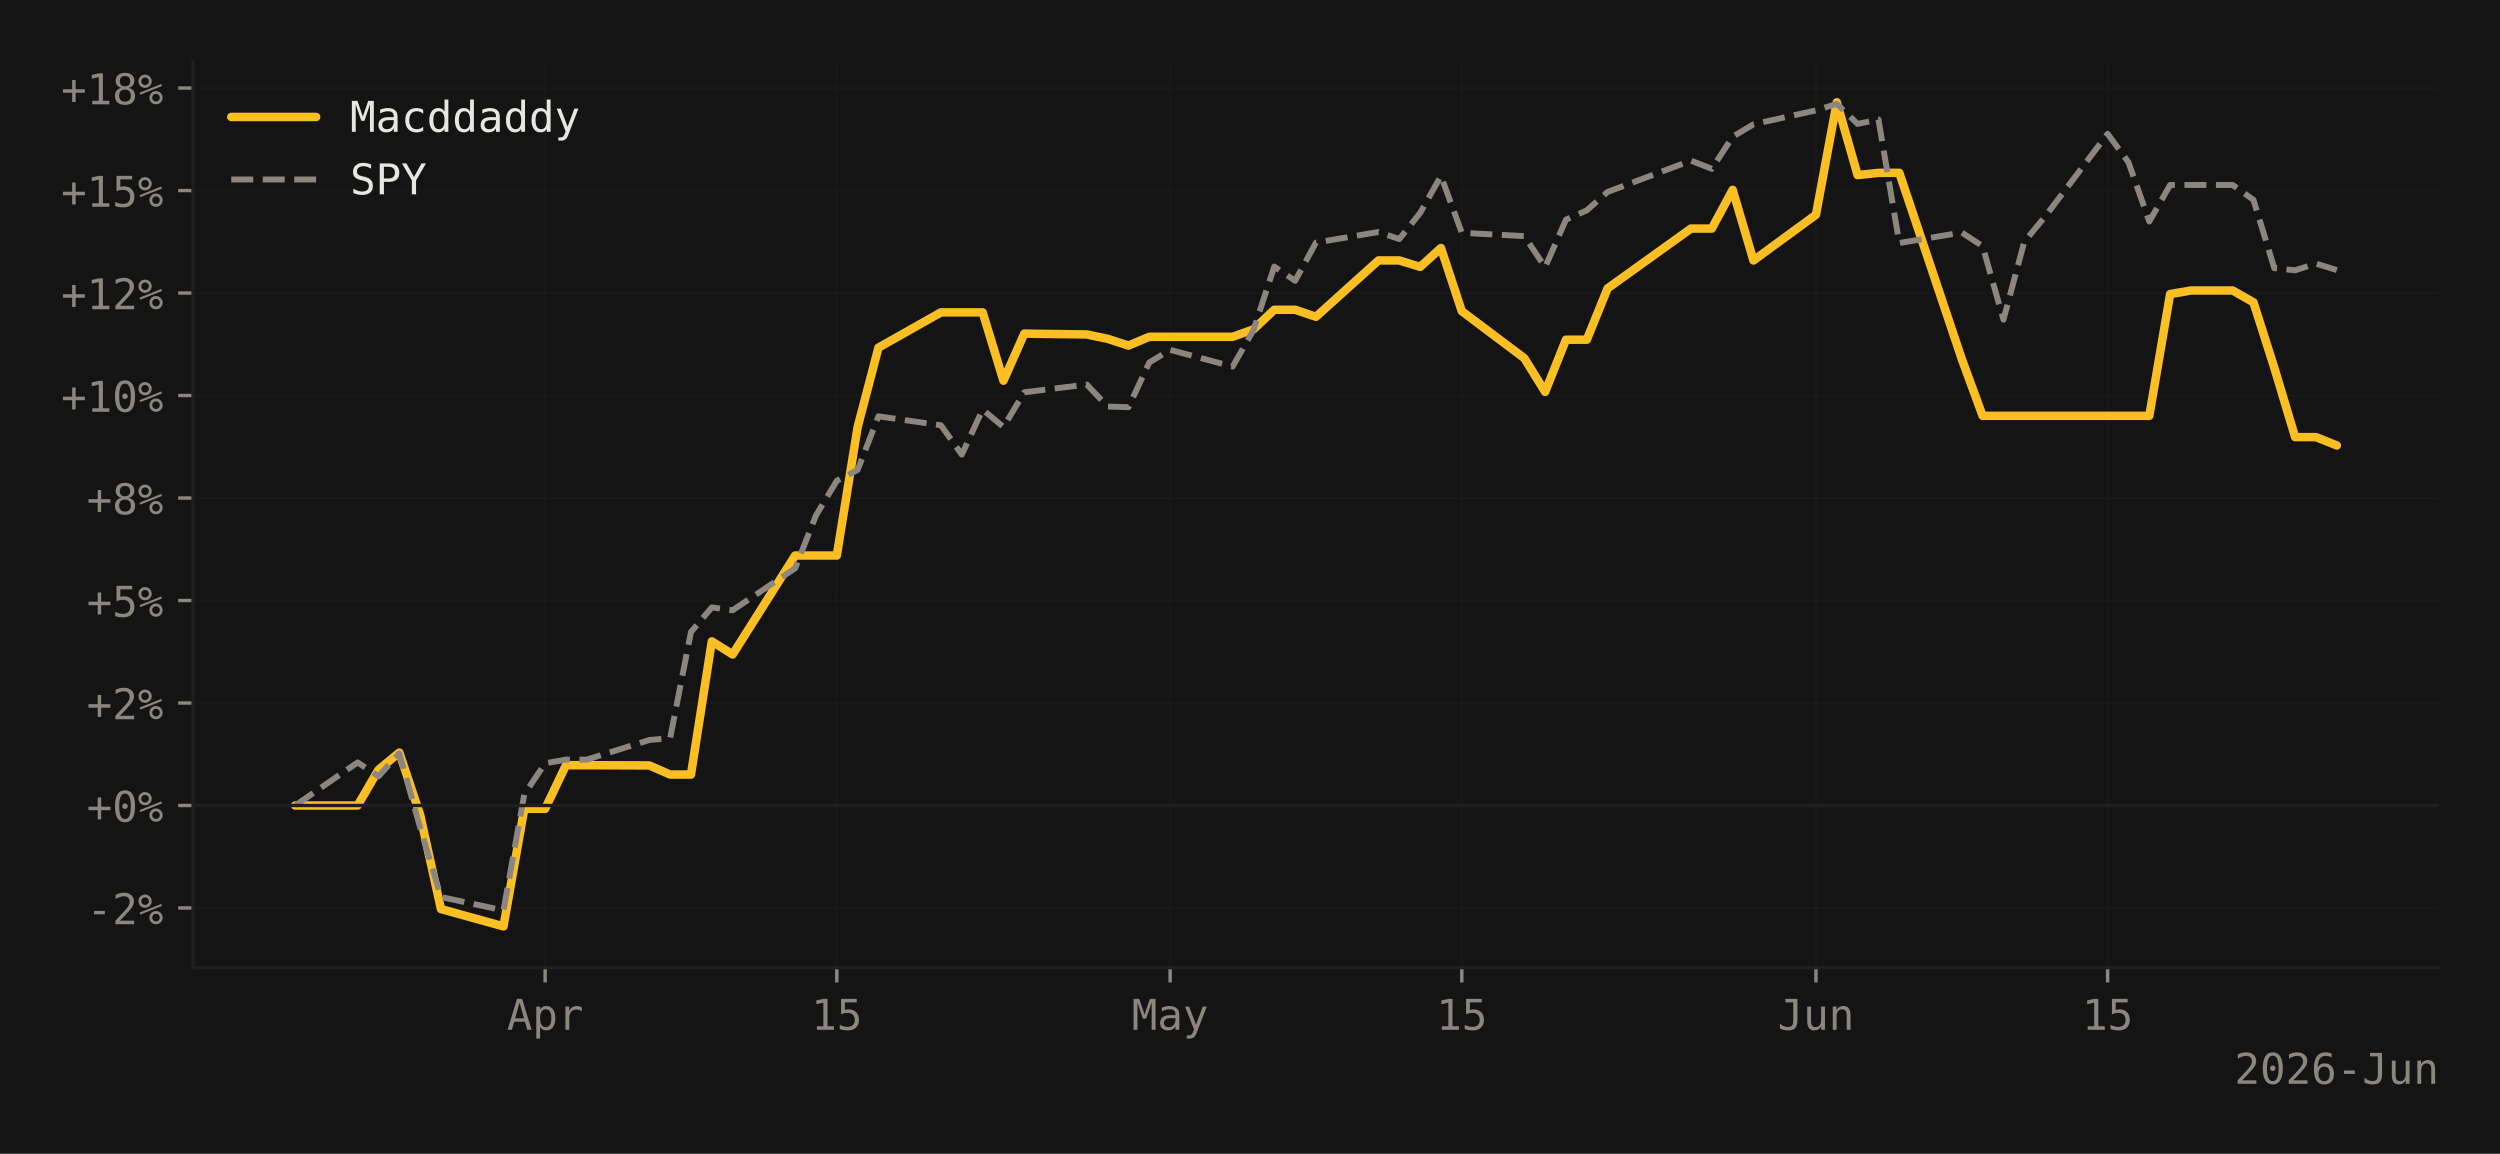
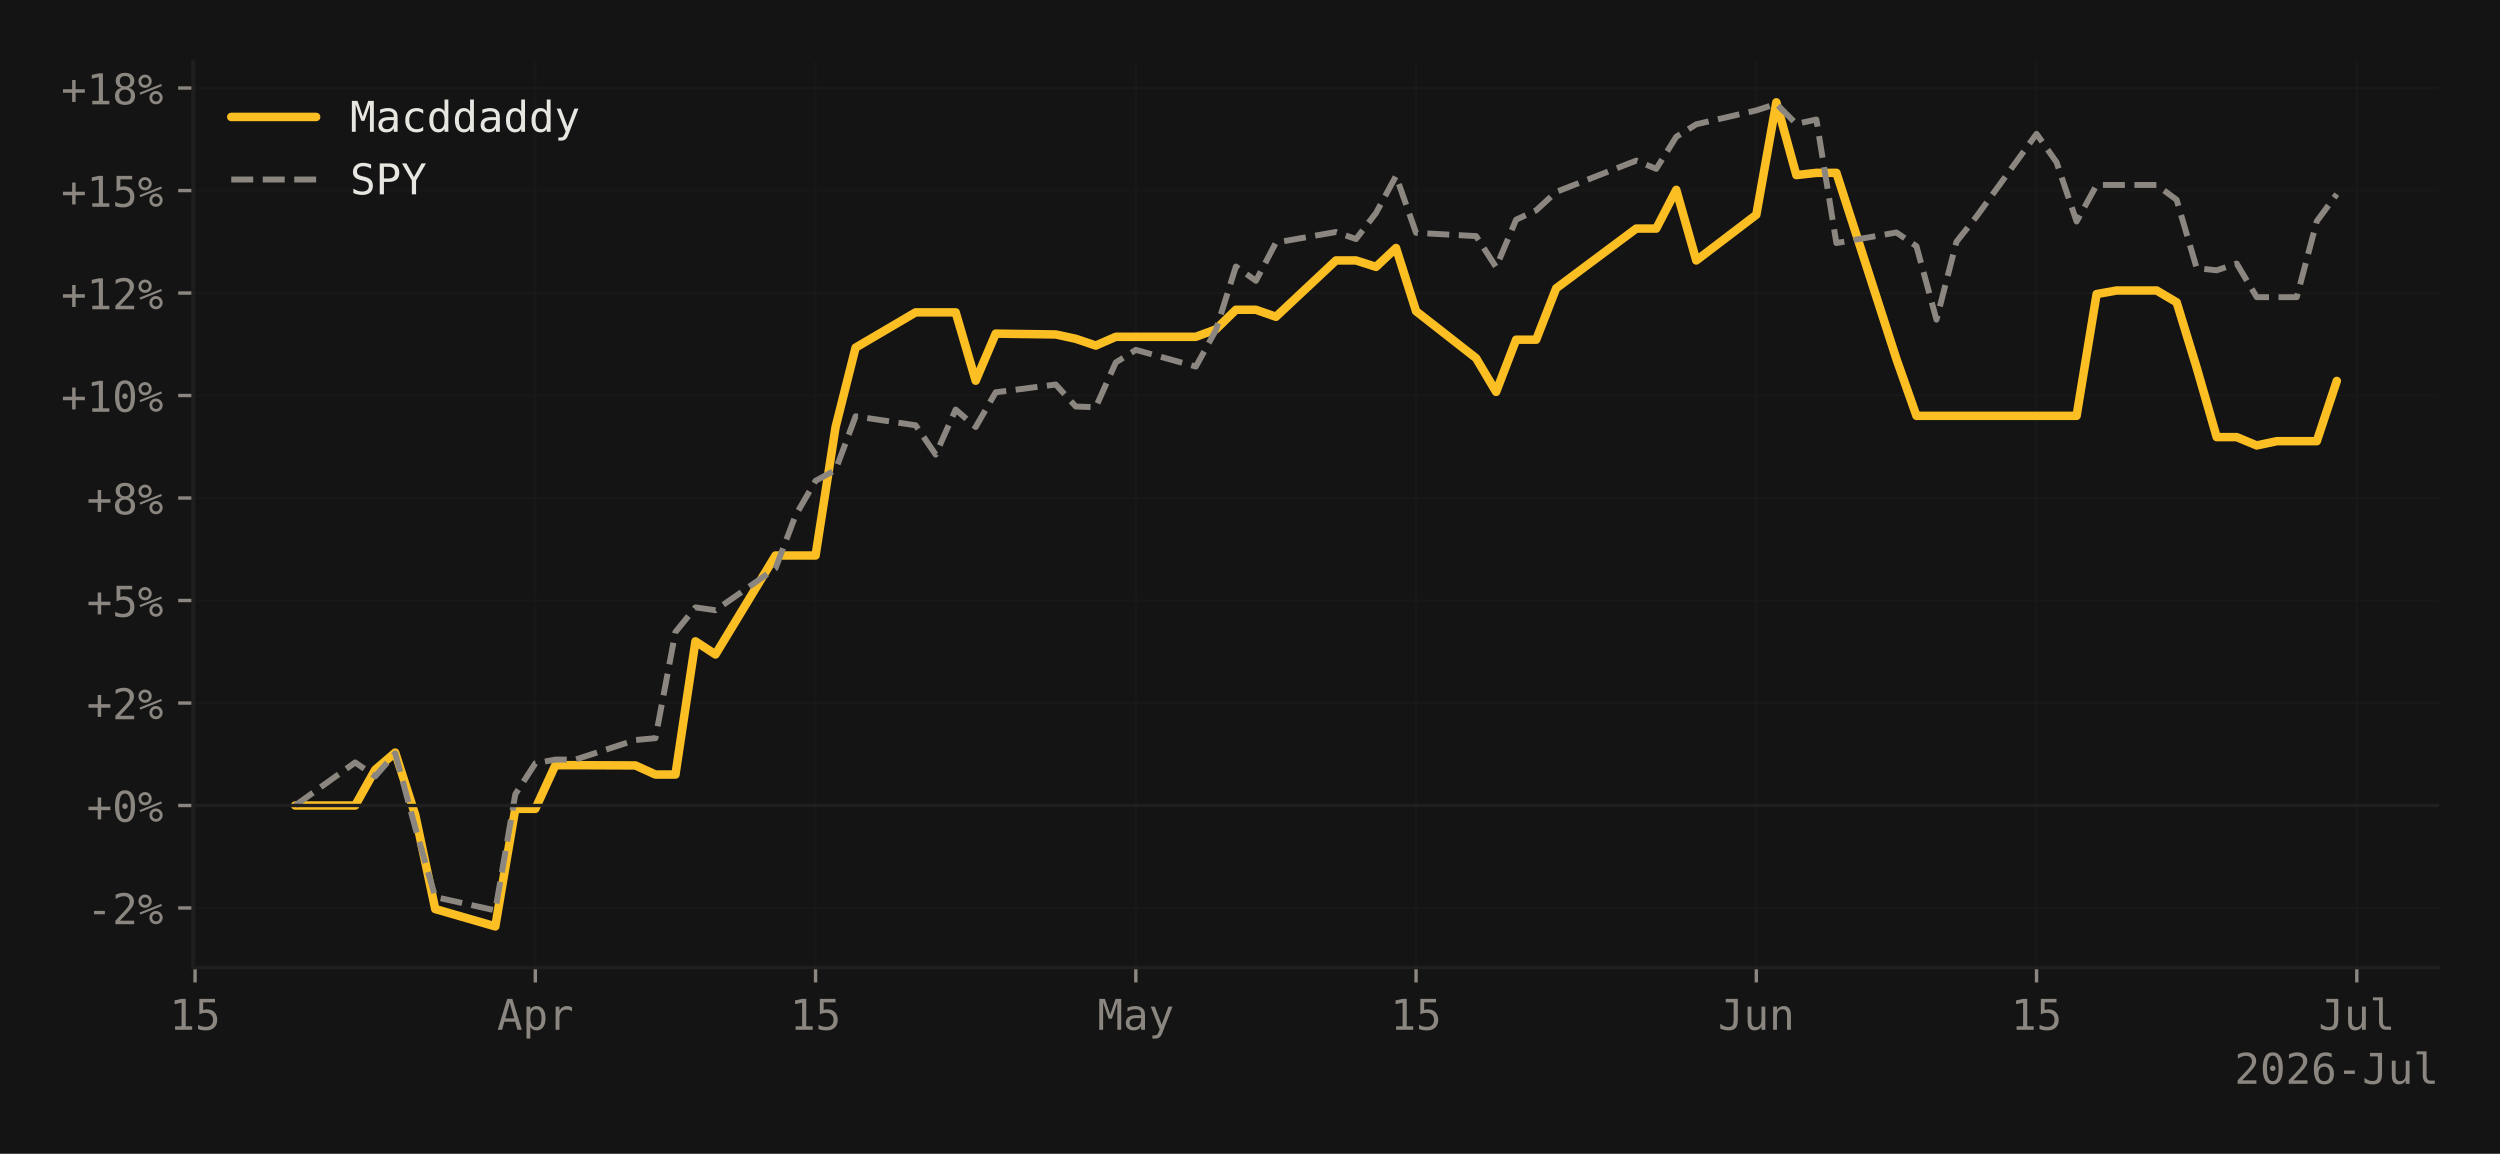
<svg xmlns="http://www.w3.org/2000/svg" xmlns:xlink="http://www.w3.org/1999/xlink" width="588.99pt" height="271.826pt" viewBox="0 0 588.99 271.826" version="1.1">
  <defs>
    <style type="text/css">*{stroke-linejoin: round; stroke-linecap: butt}</style>
  </defs>
  <g id="figure_1">
    <g id="patch_1">
      <path d="M 0 271.826  L 588.99 271.826  L 588.99 0  L 0 0  z " style="fill: #141414" />
    </g>
    <g id="axes_1">
      <g id="patch_2">
        <path d="M 45.481 227.964  L 574.59 227.964  L 574.59 14.4  L 45.481 14.4  z " style="fill: #141414" />
      </g>
      <g id="matplotlib.axis_1">
        <g id="xtick_1">
          <g id="line2d_1">
-             <path d="M 128.431 227.964  L 128.431 14.4  " clip-path="url(#pa0b097bef8)" style="fill: none; stroke: #1f1f1f; stroke-opacity: 0.4; stroke-width: 0.5; stroke-linecap: square" />
+             <path d="M 45.953 227.964  L 45.953 14.4  " clip-path="url(#p0a083d8019)" style="fill: none; stroke: #1f1f1f; stroke-opacity: 0.4; stroke-width: 0.5; stroke-linecap: square" />
          </g>
          <g id="line2d_2">
            <defs>
-               <path id="m7e76651327" d="M 0 0  L 0 3.5  " style="stroke: #8b8680; stroke-width: 0.8" />
+               <path id="m569ba0570d" d="M 0 0  L 0 3.5  " style="stroke: #8b8680; stroke-width: 0.8" />
            </defs>
            <g>
-               <use xlink:href="#m7e76651327" x="128.431" y="227.964" style="fill: #8b8680; stroke: #8b8680; stroke-width: 0.8" />
+               <use xlink:href="#m569ba0570d" x="45.953" y="227.964" style="fill: #8b8680; stroke: #8b8680; stroke-width: 0.8" />
            </g>
          </g>
          <g id="text_1">
-             <g style="fill: #8b8680" transform="translate(119.4002 242.6152) scale(0.1 -0.1)">
+             <g style="fill: #8b8680" transform="translate(39.93251 242.6152) scale(0.1 -0.1)">
+               <defs>
+                 <path id="DejaVuSansMono-31" d="M 844 531  L 1825 531  L 1825 4097  L 769 3859  L 769 4434  L 1819 4666  L 2450 4666  L 2450 531  L 3419 531  L 3419 0  L 844 0  L 844 531  z " transform="scale(0.015625)" />
+                 <path id="DejaVuSansMono-35" d="M 647 4666  L 3009 4666  L 3009 4134  L 1222 4134  L 1222 2988  Q 1356 3038 1492 3061  Q 1628 3084 1766 3084  Q 2491 3084 2916 2656  Q 3341 2228 3341 1497  Q 3341 759 2895 334  Q 2450 -91 1678 -91  Q 1306 -91 998 -41  Q 691 9 447 109  L 447 750  Q 734 594 1025 517  Q 1316 441 1619 441  Q 2141 441 2423 716  Q 2706 991 2706 1497  Q 2706 1997 2414 2275  Q 2122 2553 1600 2553  Q 1347 2553 1106 2495  Q 866 2438 647 2322  L 647 4666  z " transform="scale(0.015625)" />
+               </defs>
+               <use xlink:href="#DejaVuSansMono-31" />
+               <use xlink:href="#DejaVuSansMono-35" transform="translate(60.20508 0)" />
+             </g>
+           </g>
+         </g>
+         <g id="xtick_2">
+           <g id="line2d_3">
+             <path d="M 126.121 227.964  L 126.121 14.4  " clip-path="url(#p0a083d8019)" style="fill: none; stroke: #1f1f1f; stroke-opacity: 0.4; stroke-width: 0.5; stroke-linecap: square" />
+           </g>
+           <g id="line2d_4">
+             <g>
+               <use xlink:href="#m569ba0570d" x="126.121" y="227.964" style="fill: #8b8680; stroke: #8b8680; stroke-width: 0.8" />
+             </g>
+           </g>
+           <g id="text_2">
+             <g style="fill: #8b8680" transform="translate(117.0904 242.6152) scale(0.1 -0.1)">
              <defs>
                <path id="DejaVuSansMono-41" d="M 1925 4109  L 1259 1722  L 2591 1722  L 1925 4109  z M 1544 4666  L 2309 4666  L 3738 0  L 3084 0  L 2741 1216  L 1106 1216  L 769 0  L 116 0  L 1544 4666  z " transform="scale(0.015625)" />
                <path id="DejaVuSansMono-70" d="M 1172 441  L 1172 -1331  L 594 -1331  L 594 3500  L 1172 3500  L 1172 3053  Q 1316 3313 1555 3448  Q 1794 3584 2106 3584  Q 2741 3584 3102 3093  Q 3463 2603 3463 1734  Q 3463 881 3100 395  Q 2738 -91 2106 -91  Q 1788 -91 1548 45  Q 1309 181 1172 441  z M 2859 1747  Q 2859 2416 2648 2756  Q 2438 3097 2022 3097  Q 1603 3097 1387 2755  Q 1172 2413 1172 1747  Q 1172 1084 1387 740  Q 1603 397 2022 397  Q 2438 397 2648 737  Q 2859 1078 2859 1747  z " transform="scale(0.015625)" />
                <path id="DejaVuSansMono-72" d="M 3609 2778  Q 3425 2922 3234 2987  Q 3044 3053 2816 3053  Q 2278 3053 1993 2715  Q 1709 2378 1709 1741  L 1709 0  L 1131 0  L 1131 3500  L 1709 3500  L 1709 2816  Q 1853 3188 2151 3386  Q 2450 3584 2859 3584  Q 3072 3584 3256 3531  Q 3441 3478 3609 3366  L 3609 2778  z " transform="scale(0.015625)" />
              </defs>
              <use xlink:href="#DejaVuSansMono-41" />
              <use xlink:href="#DejaVuSansMono-70" transform="translate(60.20508 0)" />
              <use xlink:href="#DejaVuSansMono-72" transform="translate(120.4102 0)" />
            </g>
          </g>
        </g>
-         <g id="xtick_2">
-           <g id="line2d_3">
-             <path d="M 197.146 227.964  L 197.146 14.4  " clip-path="url(#pa0b097bef8)" style="fill: none; stroke: #1f1f1f; stroke-opacity: 0.4; stroke-width: 0.5; stroke-linecap: square" />
-           </g>
-           <g id="line2d_4">
-             <g>
-               <use xlink:href="#m7e76651327" x="197.146" y="227.964" style="fill: #8b8680; stroke: #8b8680; stroke-width: 0.8" />
-             </g>
-           </g>
-           <g id="text_2">
-             <g style="fill: #8b8680" transform="translate(191.1258 242.6152) scale(0.1 -0.1)">
-               <defs>
-                 <path id="DejaVuSansMono-31" d="M 844 531  L 1825 531  L 1825 4097  L 769 3859  L 769 4434  L 1819 4666  L 2450 4666  L 2450 531  L 3419 531  L 3419 0  L 844 0  L 844 531  z " transform="scale(0.015625)" />
-                 <path id="DejaVuSansMono-35" d="M 647 4666  L 3009 4666  L 3009 4134  L 1222 4134  L 1222 2988  Q 1356 3038 1492 3061  Q 1628 3084 1766 3084  Q 2491 3084 2916 2656  Q 3341 2228 3341 1497  Q 3341 759 2895 334  Q 2450 -91 1678 -91  Q 1306 -91 998 -41  Q 691 9 447 109  L 447 750  Q 734 594 1025 517  Q 1316 441 1619 441  Q 2141 441 2423 716  Q 2706 991 2706 1497  Q 2706 1997 2414 2275  Q 2122 2553 1600 2553  Q 1347 2553 1106 2495  Q 866 2438 647 2322  L 647 4666  z " transform="scale(0.015625)" />
-               </defs>
+         <g id="xtick_3">
+           <g id="line2d_5">
+             <path d="M 192.142 227.964  L 192.142 14.4  " clip-path="url(#p0a083d8019)" style="fill: none; stroke: #1f1f1f; stroke-opacity: 0.4; stroke-width: 0.5; stroke-linecap: square" />
+           </g>
+           <g id="line2d_6">
+             <g>
+               <use xlink:href="#m569ba0570d" x="192.142" y="227.964" style="fill: #8b8680; stroke: #8b8680; stroke-width: 0.8" />
+             </g>
+           </g>
+           <g id="text_3">
+             <g style="fill: #8b8680" transform="translate(186.1213 242.6152) scale(0.1 -0.1)">
              <use xlink:href="#DejaVuSansMono-31" />
              <use xlink:href="#DejaVuSansMono-35" transform="translate(60.20508 0)" />
            </g>
          </g>
        </g>
-         <g id="xtick_3">
-           <g id="line2d_5">
-             <path d="M 275.678 227.964  L 275.678 14.4  " clip-path="url(#pa0b097bef8)" style="fill: none; stroke: #1f1f1f; stroke-opacity: 0.4; stroke-width: 0.5; stroke-linecap: square" />
-           </g>
-           <g id="line2d_6">
-             <g>
-               <use xlink:href="#m7e76651327" x="275.678" y="227.964" style="fill: #8b8680; stroke: #8b8680; stroke-width: 0.8" />
-             </g>
-           </g>
-           <g id="text_3">
-             <g style="fill: #8b8680" transform="translate(266.6476 242.6152) scale(0.1 -0.1)">
+         <g id="xtick_4">
+           <g id="line2d_7">
+             <path d="M 267.594 227.964  L 267.594 14.4  " clip-path="url(#p0a083d8019)" style="fill: none; stroke: #1f1f1f; stroke-opacity: 0.4; stroke-width: 0.5; stroke-linecap: square" />
+           </g>
+           <g id="line2d_8">
+             <g>
+               <use xlink:href="#m569ba0570d" x="267.594" y="227.964" style="fill: #8b8680; stroke: #8b8680; stroke-width: 0.8" />
+             </g>
+           </g>
+           <g id="text_4">
+             <g style="fill: #8b8680" transform="translate(258.5634 242.6152) scale(0.1 -0.1)">
              <defs>
                <path id="DejaVuSansMono-4d" d="M 269 4666  L 1113 4666  L 1919 2291  L 2731 4666  L 3578 4666  L 3578 0  L 2994 0  L 2994 4122  L 2163 1663  L 1684 1663  L 850 4122  L 850 0  L 269 0  L 269 4666  z " transform="scale(0.015625)" />
                <path id="DejaVuSansMono-61" d="M 2194 1759  L 2003 1759  Q 1500 1759 1245 1582  Q 991 1406 991 1056  Q 991 741 1181 566  Q 1372 391 1709 391  Q 2184 391 2456 720  Q 2728 1050 2731 1631  L 2731 1759  L 2194 1759  z M 3309 1997  L 3309 0  L 2731 0  L 2731 519  Q 2547 206 2267 57  Q 1988 -91 1588 -91  Q 1053 -91 734 211  Q 416 513 416 1019  Q 416 1603 808 1906  Q 1200 2209 1959 2209  L 2731 2209  L 2731 2300  Q 2728 2719 2518 2908  Q 2309 3097 1850 3097  Q 1556 3097 1256 3012  Q 956 2928 672 2766  L 672 3341  Q 991 3463 1283 3523  Q 1575 3584 1850 3584  Q 2284 3584 2592 3456  Q 2900 3328 3091 3072  Q 3209 2916 3259 2686  Q 3309 2456 3309 1997  z " transform="scale(0.015625)" />
                <path id="DejaVuSansMono-79" d="M 2681 1125  Q 2538 759 2316 163  Q 2006 -663 1900 -844  Q 1756 -1088 1540 -1209  Q 1325 -1331 1038 -1331  L 575 -1331  L 575 -850  L 916 -850  Q 1169 -850 1312 -703  Q 1456 -556 1678 56  L 325 3500  L 934 3500  L 1972 763  L 2994 3500  L 3603 3500  L 2681 1125  z " transform="scale(0.015625)" />
              </defs>
              <use xlink:href="#DejaVuSansMono-4d" />
              <use xlink:href="#DejaVuSansMono-61" transform="translate(60.20508 0)" />
              <use xlink:href="#DejaVuSansMono-79" transform="translate(120.4102 0)" />
            </g>
          </g>
        </g>
-         <g id="xtick_4">
-           <g id="line2d_7">
-             <path d="M 344.394 227.964  L 344.394 14.4  " clip-path="url(#pa0b097bef8)" style="fill: none; stroke: #1f1f1f; stroke-opacity: 0.4; stroke-width: 0.5; stroke-linecap: square" />
-           </g>
-           <g id="line2d_8">
-             <g>
-               <use xlink:href="#m7e76651327" x="344.394" y="227.964" style="fill: #8b8680; stroke: #8b8680; stroke-width: 0.8" />
-             </g>
-           </g>
-           <g id="text_4">
-             <g style="fill: #8b8680" transform="translate(338.3732 242.6152) scale(0.1 -0.1)">
+         <g id="xtick_5">
+           <g id="line2d_9">
+             <path d="M 333.615 227.964  L 333.615 14.4  " clip-path="url(#p0a083d8019)" style="fill: none; stroke: #1f1f1f; stroke-opacity: 0.4; stroke-width: 0.5; stroke-linecap: square" />
+           </g>
+           <g id="line2d_10">
+             <g>
+               <use xlink:href="#m569ba0570d" x="333.615" y="227.964" style="fill: #8b8680; stroke: #8b8680; stroke-width: 0.8" />
+             </g>
+           </g>
+           <g id="text_5">
+             <g style="fill: #8b8680" transform="translate(327.5943 242.6152) scale(0.1 -0.1)">
              <use xlink:href="#DejaVuSansMono-31" />
              <use xlink:href="#DejaVuSansMono-35" transform="translate(60.20508 0)" />
            </g>
          </g>
        </g>
-         <g id="xtick_5">
-           <g id="line2d_9">
-             <path d="M 427.834 227.964  L 427.834 14.4  " clip-path="url(#pa0b097bef8)" style="fill: none; stroke: #1f1f1f; stroke-opacity: 0.4; stroke-width: 0.5; stroke-linecap: square" />
-           </g>
-           <g id="line2d_10">
-             <g>
-               <use xlink:href="#m7e76651327" x="427.834" y="227.964" style="fill: #8b8680; stroke: #8b8680; stroke-width: 0.8" />
-             </g>
-           </g>
-           <g id="text_5">
-             <g style="fill: #8b8680" transform="translate(418.8033 242.6152) scale(0.1 -0.1)">
+         <g id="xtick_6">
+           <g id="line2d_11">
+             <path d="M 413.783 227.964  L 413.783 14.4  " clip-path="url(#p0a083d8019)" style="fill: none; stroke: #1f1f1f; stroke-opacity: 0.4; stroke-width: 0.5; stroke-linecap: square" />
+           </g>
+           <g id="line2d_12">
+             <g>
+               <use xlink:href="#m569ba0570d" x="413.783" y="227.964" style="fill: #8b8680; stroke: #8b8680; stroke-width: 0.8" />
+             </g>
+           </g>
+           <g id="text_6">
+             <g style="fill: #8b8680" transform="translate(404.7522 242.6152) scale(0.1 -0.1)">
              <defs>
                <path id="DejaVuSansMono-4a" d="M 341 191  L 341 928  Q 625 675 928 548  Q 1231 422 1556 422  Q 2003 422 2179 655  Q 2356 888 2356 1522  L 2356 4134  L 1166 4134  L 1166 4666  L 2988 4666  L 2988 1522  Q 2988 641 2658 275  Q 2328 -91 1556 -91  Q 1256 -91 959 -22  Q 663 47 341 191  z " transform="scale(0.015625)" />
                <path id="DejaVuSansMono-75" d="M 609 1325  L 609 3494  L 1184 3494  L 1184 1325  Q 1184 853 1351 631  Q 1519 409 1869 409  Q 2275 409 2490 695  Q 2706 981 2706 1516  L 2706 3494  L 3284 3494  L 3284 0  L 2706 0  L 2706 525  Q 2553 222 2289 65  Q 2025 -91 1672 -91  Q 1134 -91 871 261  Q 609 613 609 1325  z " transform="scale(0.015625)" />
                <path id="DejaVuSansMono-6e" d="M 3284 2169  L 3284 0  L 2706 0  L 2706 2169  Q 2706 2641 2540 2862  Q 2375 3084 2022 3084  Q 1619 3084 1401 2798  Q 1184 2513 1184 1978  L 1184 0  L 609 0  L 609 3500  L 1184 3500  L 1184 2975  Q 1338 3275 1600 3429  Q 1863 3584 2222 3584  Q 2756 3584 3020 3232  Q 3284 2881 3284 2169  z " transform="scale(0.015625)" />
              </defs>
              <use xlink:href="#DejaVuSansMono-4a" />
              <use xlink:href="#DejaVuSansMono-75" transform="translate(60.20508 0)" />
              <use xlink:href="#DejaVuSansMono-6e" transform="translate(120.4102 0)" />
            </g>
          </g>
        </g>
-         <g id="xtick_6">
-           <g id="line2d_11">
-             <path d="M 496.549 227.964  L 496.549 14.4  " clip-path="url(#pa0b097bef8)" style="fill: none; stroke: #1f1f1f; stroke-opacity: 0.4; stroke-width: 0.5; stroke-linecap: square" />
-           </g>
-           <g id="line2d_12">
-             <g>
-               <use xlink:href="#m7e76651327" x="496.549" y="227.964" style="fill: #8b8680; stroke: #8b8680; stroke-width: 0.8" />
-             </g>
-           </g>
-           <g id="text_6">
-             <g style="fill: #8b8680" transform="translate(490.5289 242.6152) scale(0.1 -0.1)">
+         <g id="xtick_7">
+           <g id="line2d_13">
+             <path d="M 479.803 227.964  L 479.803 14.4  " clip-path="url(#p0a083d8019)" style="fill: none; stroke: #1f1f1f; stroke-opacity: 0.4; stroke-width: 0.5; stroke-linecap: square" />
+           </g>
+           <g id="line2d_14">
+             <g>
+               <use xlink:href="#m569ba0570d" x="479.803" y="227.964" style="fill: #8b8680; stroke: #8b8680; stroke-width: 0.8" />
+             </g>
+           </g>
+           <g id="text_7">
+             <g style="fill: #8b8680" transform="translate(473.7831 242.6152) scale(0.1 -0.1)">
              <use xlink:href="#DejaVuSansMono-31" />
              <use xlink:href="#DejaVuSansMono-35" transform="translate(60.20508 0)" />
            </g>
          </g>
        </g>
-         <g id="text_7">
+         <g id="xtick_8">
+           <g id="line2d_15">
+             <path d="M 555.256 227.964  L 555.256 14.4  " clip-path="url(#p0a083d8019)" style="fill: none; stroke: #1f1f1f; stroke-opacity: 0.4; stroke-width: 0.5; stroke-linecap: square" />
+           </g>
+           <g id="line2d_16">
+             <g>
+               <use xlink:href="#m569ba0570d" x="555.256" y="227.964" style="fill: #8b8680; stroke: #8b8680; stroke-width: 0.8" />
+             </g>
+           </g>
+           <g id="text_8">
+             <g style="fill: #8b8680" transform="translate(546.2252 242.6152) scale(0.1 -0.1)">
+               <defs>
+                 <path id="DejaVuSansMono-6c" d="M 1997 1269  Q 1997 881 2139 684  Q 2281 488 2559 488  L 3231 488  L 3231 0  L 2503 0  Q 1988 0 1705 331  Q 1422 663 1422 1269  L 1422 4447  L 500 4447  L 500 4897  L 1997 4897  L 1997 1269  z " transform="scale(0.015625)" />
+               </defs>
+               <use xlink:href="#DejaVuSansMono-4a" />
+               <use xlink:href="#DejaVuSansMono-75" transform="translate(60.20508 0)" />
+               <use xlink:href="#DejaVuSansMono-6c" transform="translate(120.4102 0)" />
+             </g>
+           </g>
+         </g>
+         <g id="text_9">
          <g style="fill: #8b8680" transform="translate(526.4278 255.3464) scale(0.1 -0.1)">
            <defs>
              <path id="DejaVuSansMono-32" d="M 1166 531  L 3309 531  L 3309 0  L 475 0  L 475 531  Q 1059 1147 1496 1619  Q 1934 2091 2100 2284  Q 2413 2666 2522 2902  Q 2631 3138 2631 3384  Q 2631 3775 2401 3997  Q 2172 4219 1772 4219  Q 1488 4219 1175 4116  Q 863 4013 513 3803  L 513 4441  Q 834 4594 1145 4672  Q 1456 4750 1759 4750  Q 2444 4750 2861 4386  Q 3278 4022 3278 3431  Q 3278 3131 3139 2831  Q 3000 2531 2688 2169  Q 2513 1966 2180 1606  Q 1847 1247 1166 531  z " transform="scale(0.015625)" />
              <path id="DejaVuSansMono-30" d="M 1509 2344  Q 1509 2516 1629 2641  Q 1750 2766 1919 2766  Q 2094 2766 2219 2641  Q 2344 2516 2344 2344  Q 2344 2169 2220 2047  Q 2097 1925 1919 1925  Q 1744 1925 1626 2044  Q 1509 2163 1509 2344  z M 1925 4250  Q 1484 4250 1267 3775  Q 1050 3300 1050 2328  Q 1050 1359 1267 884  Q 1484 409 1925 409  Q 2369 409 2586 884  Q 2803 1359 2803 2328  Q 2803 3300 2586 3775  Q 2369 4250 1925 4250  z M 1925 4750  Q 2672 4750 3055 4137  Q 3438 3525 3438 2328  Q 3438 1134 3055 521  Q 2672 -91 1925 -91  Q 1178 -91 797 521  Q 416 1134 416 2328  Q 416 3525 797 4137  Q 1178 4750 1925 4750  z " transform="scale(0.015625)" />
              <path id="DejaVuSansMono-36" d="M 3097 4563  L 3097 3981  Q 2900 4097 2678 4158  Q 2456 4219 2216 4219  Q 1616 4219 1306 3767  Q 997 3316 997 2438  Q 1147 2750 1412 2917  Q 1678 3084 2022 3084  Q 2697 3084 3067 2670  Q 3438 2256 3438 1497  Q 3438 741 3056 325  Q 2675 -91 1984 -91  Q 1172 -91 794 492  Q 416 1075 416 2328  Q 416 3509 870 4129  Q 1325 4750 2188 4750  Q 2419 4750 2650 4701  Q 2881 4653 3097 4563  z M 1972 2591  Q 1569 2591 1337 2300  Q 1106 2009 1106 1497  Q 1106 984 1337 693  Q 1569 403 1972 403  Q 2391 403 2603 679  Q 2816 956 2816 1497  Q 2816 2041 2603 2316  Q 2391 2591 1972 2591  z " transform="scale(0.015625)" />
              <path id="DejaVuSansMono-2d" d="M 1113 2009  L 2741 2009  L 2741 1497  L 1113 1497  L 1113 2009  z " transform="scale(0.015625)" />
            </defs>
            <use xlink:href="#DejaVuSansMono-32" />
            <use xlink:href="#DejaVuSansMono-30" transform="translate(60.20508 0)" />
            <use xlink:href="#DejaVuSansMono-32" transform="translate(120.4102 0)" />
            <use xlink:href="#DejaVuSansMono-36" transform="translate(180.6152 0)" />
            <use xlink:href="#DejaVuSansMono-2d" transform="translate(240.8203 0)" />
            <use xlink:href="#DejaVuSansMono-4a" transform="translate(301.0254 0)" />
            <use xlink:href="#DejaVuSansMono-75" transform="translate(361.2305 0)" />
-             <use xlink:href="#DejaVuSansMono-6e" transform="translate(421.4355 0)" />
+             <use xlink:href="#DejaVuSansMono-6c" transform="translate(421.4355 0)" />
          </g>
        </g>
      </g>
      <g id="matplotlib.axis_2">
        <g id="ytick_1">
-           <g id="line2d_13">
-             <path d="M 45.481 213.917  L 574.59 213.917  " clip-path="url(#pa0b097bef8)" style="fill: none; stroke: #1f1f1f; stroke-opacity: 0.4; stroke-width: 0.5; stroke-linecap: square" />
-           </g>
-           <g id="line2d_14">
+           <g id="line2d_17">
+             <path d="M 45.481 213.917  L 574.59 213.917  " clip-path="url(#p0a083d8019)" style="fill: none; stroke: #1f1f1f; stroke-opacity: 0.4; stroke-width: 0.5; stroke-linecap: square" />
+           </g>
+           <g id="line2d_18">
            <defs>
-               <path id="m7a189b7f28" d="M 0 0  L -3.5 0  " style="stroke: #8b8680; stroke-width: 0.8" />
+               <path id="m2fdab4ee06" d="M 0 0  L -3.5 0  " style="stroke: #8b8680; stroke-width: 0.8" />
            </defs>
            <g>
-               <use xlink:href="#m7a189b7f28" x="45.481" y="213.917" style="fill: #8b8680; stroke: #8b8680; stroke-width: 0.8" />
-             </g>
-           </g>
-           <g id="text_8">
+               <use xlink:href="#m2fdab4ee06" x="45.481" y="213.917" style="fill: #8b8680; stroke: #8b8680; stroke-width: 0.8" />
+             </g>
+           </g>
+           <g id="text_10">
            <g style="fill: #8b8680" transform="translate(20.42031 217.7428) scale(0.1 -0.1)">
              <defs>
                <path id="DejaVuSansMono-25" d="M 2175 997  Q 2175 753 2339 587  Q 2503 422 2747 422  Q 2988 422 3155 589  Q 3322 756 3322 997  Q 3322 1238 3153 1406  Q 2984 1575 2747 1575  Q 2503 1575 2339 1409  Q 2175 1244 2175 997  z M 1753 997  Q 1753 1419 2040 1708  Q 2328 1997 2747 1997  Q 2947 1997 3126 1922  Q 3306 1847 3450 1703  Q 3594 1556 3672 1375  Q 3750 1194 3750 997  Q 3750 581 3459 290  Q 3169 0 2747 0  Q 2322 0 2037 286  Q 1753 572 1753 997  z M 378 1453  L 269 1753  L 3525 3059  L 3653 2759  L 378 1453  z M 525 3475  Q 525 3228 689 3064  Q 853 2900 1100 2900  Q 1341 2900 1509 3067  Q 1678 3234 1678 3475  Q 1678 3716 1509 3883  Q 1341 4050 1100 4050  Q 859 4050 692 3884  Q 525 3719 525 3475  z M 103 3475  Q 103 3897 390 4186  Q 678 4475 1100 4475  Q 1300 4475 1483 4400  Q 1666 4325 1806 4184  Q 1947 4044 2023 3861  Q 2100 3678 2100 3475  Q 2100 3056 1809 2767  Q 1519 2478 1100 2478  Q 678 2478 390 2765  Q 103 3053 103 3475  z " transform="scale(0.015625)" />
              </defs>
              <use xlink:href="#DejaVuSansMono-2d" />
              <use xlink:href="#DejaVuSansMono-32" transform="translate(60.20508 0)" />
              <use xlink:href="#DejaVuSansMono-25" transform="translate(120.4102 0)" />
            </g>
          </g>
        </g>
        <g id="ytick_2">
-           <g id="line2d_15">
-             <path d="M 45.481 189.771  L 574.59 189.771  " clip-path="url(#pa0b097bef8)" style="fill: none; stroke: #1f1f1f; stroke-opacity: 0.4; stroke-width: 0.5; stroke-linecap: square" />
-           </g>
-           <g id="line2d_16">
-             <g>
-               <use xlink:href="#m7a189b7f28" x="45.481" y="189.771" style="fill: #8b8680; stroke: #8b8680; stroke-width: 0.8" />
-             </g>
-           </g>
-           <g id="text_9">
+           <g id="line2d_19">
+             <path d="M 45.481 189.771  L 574.59 189.771  " clip-path="url(#p0a083d8019)" style="fill: none; stroke: #1f1f1f; stroke-opacity: 0.4; stroke-width: 0.5; stroke-linecap: square" />
+           </g>
+           <g id="line2d_20">
+             <g>
+               <use xlink:href="#m2fdab4ee06" x="45.481" y="189.771" style="fill: #8b8680; stroke: #8b8680; stroke-width: 0.8" />
+             </g>
+           </g>
+           <g id="text_11">
            <g style="fill: #8b8680" transform="translate(20.42031 193.5966) scale(0.1 -0.1)">
              <defs>
                <path id="DejaVuSansMono-2b" d="M 2188 3659  L 2188 2272  L 3578 2272  L 3578 1741  L 2188 1741  L 2188 353  L 1663 353  L 1663 1741  L 275 1741  L 275 2272  L 1663 2272  L 1663 3659  L 2188 3659  z " transform="scale(0.015625)" />
              </defs>
              <use xlink:href="#DejaVuSansMono-2b" />
              <use xlink:href="#DejaVuSansMono-30" transform="translate(60.20508 0)" />
              <use xlink:href="#DejaVuSansMono-25" transform="translate(120.4102 0)" />
            </g>
          </g>
        </g>
        <g id="ytick_3">
-           <g id="line2d_17">
-             <path d="M 45.481 165.625  L 574.59 165.625  " clip-path="url(#pa0b097bef8)" style="fill: none; stroke: #1f1f1f; stroke-opacity: 0.4; stroke-width: 0.5; stroke-linecap: square" />
-           </g>
-           <g id="line2d_18">
-             <g>
-               <use xlink:href="#m7a189b7f28" x="45.481" y="165.625" style="fill: #8b8680; stroke: #8b8680; stroke-width: 0.8" />
-             </g>
-           </g>
-           <g id="text_10">
+           <g id="line2d_21">
+             <path d="M 45.481 165.625  L 574.59 165.625  " clip-path="url(#p0a083d8019)" style="fill: none; stroke: #1f1f1f; stroke-opacity: 0.4; stroke-width: 0.5; stroke-linecap: square" />
+           </g>
+           <g id="line2d_22">
+             <g>
+               <use xlink:href="#m2fdab4ee06" x="45.481" y="165.625" style="fill: #8b8680; stroke: #8b8680; stroke-width: 0.8" />
+             </g>
+           </g>
+           <g id="text_12">
            <g style="fill: #8b8680" transform="translate(20.42031 169.4504) scale(0.1 -0.1)">
              <use xlink:href="#DejaVuSansMono-2b" />
              <use xlink:href="#DejaVuSansMono-32" transform="translate(60.20508 0)" />
              <use xlink:href="#DejaVuSansMono-25" transform="translate(120.4102 0)" />
            </g>
          </g>
        </g>
        <g id="ytick_4">
-           <g id="line2d_19">
-             <path d="M 45.481 141.478  L 574.59 141.478  " clip-path="url(#pa0b097bef8)" style="fill: none; stroke: #1f1f1f; stroke-opacity: 0.4; stroke-width: 0.5; stroke-linecap: square" />
-           </g>
-           <g id="line2d_20">
-             <g>
-               <use xlink:href="#m7a189b7f28" x="45.481" y="141.478" style="fill: #8b8680; stroke: #8b8680; stroke-width: 0.8" />
-             </g>
-           </g>
-           <g id="text_11">
+           <g id="line2d_23">
+             <path d="M 45.481 141.478  L 574.59 141.478  " clip-path="url(#p0a083d8019)" style="fill: none; stroke: #1f1f1f; stroke-opacity: 0.4; stroke-width: 0.5; stroke-linecap: square" />
+           </g>
+           <g id="line2d_24">
+             <g>
+               <use xlink:href="#m2fdab4ee06" x="45.481" y="141.478" style="fill: #8b8680; stroke: #8b8680; stroke-width: 0.8" />
+             </g>
+           </g>
+           <g id="text_13">
            <g style="fill: #8b8680" transform="translate(20.42031 145.3042) scale(0.1 -0.1)">
              <use xlink:href="#DejaVuSansMono-2b" />
              <use xlink:href="#DejaVuSansMono-35" transform="translate(60.20508 0)" />
              <use xlink:href="#DejaVuSansMono-25" transform="translate(120.4102 0)" />
            </g>
          </g>
        </g>
        <g id="ytick_5">
-           <g id="line2d_21">
-             <path d="M 45.481 117.332  L 574.59 117.332  " clip-path="url(#pa0b097bef8)" style="fill: none; stroke: #1f1f1f; stroke-opacity: 0.4; stroke-width: 0.5; stroke-linecap: square" />
-           </g>
-           <g id="line2d_22">
-             <g>
-               <use xlink:href="#m7a189b7f28" x="45.481" y="117.332" style="fill: #8b8680; stroke: #8b8680; stroke-width: 0.8" />
-             </g>
-           </g>
-           <g id="text_12">
+           <g id="line2d_25">
+             <path d="M 45.481 117.332  L 574.59 117.332  " clip-path="url(#p0a083d8019)" style="fill: none; stroke: #1f1f1f; stroke-opacity: 0.4; stroke-width: 0.5; stroke-linecap: square" />
+           </g>
+           <g id="line2d_26">
+             <g>
+               <use xlink:href="#m2fdab4ee06" x="45.481" y="117.332" style="fill: #8b8680; stroke: #8b8680; stroke-width: 0.8" />
+             </g>
+           </g>
+           <g id="text_14">
            <g style="fill: #8b8680" transform="translate(20.42031 121.1579) scale(0.1 -0.1)">
              <defs>
                <path id="DejaVuSansMono-38" d="M 1925 2216  Q 1503 2216 1273 1980  Q 1044 1744 1044 1313  Q 1044 881 1276 642  Q 1509 403 1925 403  Q 2350 403 2579 639  Q 2809 875 2809 1313  Q 2809 1741 2576 1978  Q 2344 2216 1925 2216  z M 1375 2478  Q 972 2581 745 2862  Q 519 3144 519 3541  Q 519 4097 897 4423  Q 1275 4750 1925 4750  Q 2578 4750 2956 4423  Q 3334 4097 3334 3541  Q 3334 3144 3107 2862  Q 2881 2581 2478 2478  Q 2947 2375 3195 2062  Q 3444 1750 3444 1253  Q 3444 622 3041 265  Q 2638 -91 1925 -91  Q 1213 -91 811 264  Q 409 619 409 1247  Q 409 1747 657 2061  Q 906 2375 1375 2478  z M 1147 3481  Q 1147 3106 1347 2909  Q 1547 2713 1925 2713  Q 2306 2713 2506 2909  Q 2706 3106 2706 3481  Q 2706 3863 2507 4063  Q 2309 4263 1925 4263  Q 1547 4263 1347 4061  Q 1147 3859 1147 3481  z " transform="scale(0.015625)" />
              </defs>
              <use xlink:href="#DejaVuSansMono-2b" />
              <use xlink:href="#DejaVuSansMono-38" transform="translate(60.20508 0)" />
              <use xlink:href="#DejaVuSansMono-25" transform="translate(120.4102 0)" />
            </g>
          </g>
        </g>
        <g id="ytick_6">
-           <g id="line2d_23">
-             <path d="M 45.481 93.186  L 574.59 93.186  " clip-path="url(#pa0b097bef8)" style="fill: none; stroke: #1f1f1f; stroke-opacity: 0.4; stroke-width: 0.5; stroke-linecap: square" />
-           </g>
-           <g id="line2d_24">
-             <g>
-               <use xlink:href="#m7a189b7f28" x="45.481" y="93.186" style="fill: #8b8680; stroke: #8b8680; stroke-width: 0.8" />
-             </g>
-           </g>
-           <g id="text_13">
+           <g id="line2d_27">
+             <path d="M 45.481 93.186  L 574.59 93.186  " clip-path="url(#p0a083d8019)" style="fill: none; stroke: #1f1f1f; stroke-opacity: 0.4; stroke-width: 0.5; stroke-linecap: square" />
+           </g>
+           <g id="line2d_28">
+             <g>
+               <use xlink:href="#m2fdab4ee06" x="45.481" y="93.186" style="fill: #8b8680; stroke: #8b8680; stroke-width: 0.8" />
+             </g>
+           </g>
+           <g id="text_15">
            <g style="fill: #8b8680" transform="translate(14.4 97.01173) scale(0.1 -0.1)">
              <use xlink:href="#DejaVuSansMono-2b" />
              <use xlink:href="#DejaVuSansMono-31" transform="translate(60.20508 0)" />
              <use xlink:href="#DejaVuSansMono-30" transform="translate(120.4102 0)" />
              <use xlink:href="#DejaVuSansMono-25" transform="translate(180.6152 0)" />
            </g>
          </g>
        </g>
        <g id="ytick_7">
-           <g id="line2d_25">
-             <path d="M 45.481 69.04  L 574.59 69.04  " clip-path="url(#pa0b097bef8)" style="fill: none; stroke: #1f1f1f; stroke-opacity: 0.4; stroke-width: 0.5; stroke-linecap: square" />
-           </g>
-           <g id="line2d_26">
-             <g>
-               <use xlink:href="#m7a189b7f28" x="45.481" y="69.04" style="fill: #8b8680; stroke: #8b8680; stroke-width: 0.8" />
-             </g>
-           </g>
-           <g id="text_14">
+           <g id="line2d_29">
+             <path d="M 45.481 69.04  L 574.59 69.04  " clip-path="url(#p0a083d8019)" style="fill: none; stroke: #1f1f1f; stroke-opacity: 0.4; stroke-width: 0.5; stroke-linecap: square" />
+           </g>
+           <g id="line2d_30">
+             <g>
+               <use xlink:href="#m2fdab4ee06" x="45.481" y="69.04" style="fill: #8b8680; stroke: #8b8680; stroke-width: 0.8" />
+             </g>
+           </g>
+           <g id="text_16">
            <g style="fill: #8b8680" transform="translate(14.4 72.86551) scale(0.1 -0.1)">
              <use xlink:href="#DejaVuSansMono-2b" />
              <use xlink:href="#DejaVuSansMono-31" transform="translate(60.20508 0)" />
              <use xlink:href="#DejaVuSansMono-32" transform="translate(120.4102 0)" />
              <use xlink:href="#DejaVuSansMono-25" transform="translate(180.6152 0)" />
            </g>
          </g>
        </g>
        <g id="ytick_8">
-           <g id="line2d_27">
-             <path d="M 45.481 44.894  L 574.59 44.894  " clip-path="url(#pa0b097bef8)" style="fill: none; stroke: #1f1f1f; stroke-opacity: 0.4; stroke-width: 0.5; stroke-linecap: square" />
-           </g>
-           <g id="line2d_28">
-             <g>
-               <use xlink:href="#m7a189b7f28" x="45.481" y="44.894" style="fill: #8b8680; stroke: #8b8680; stroke-width: 0.8" />
-             </g>
-           </g>
-           <g id="text_15">
+           <g id="line2d_31">
+             <path d="M 45.481 44.894  L 574.59 44.894  " clip-path="url(#p0a083d8019)" style="fill: none; stroke: #1f1f1f; stroke-opacity: 0.4; stroke-width: 0.5; stroke-linecap: square" />
+           </g>
+           <g id="line2d_32">
+             <g>
+               <use xlink:href="#m2fdab4ee06" x="45.481" y="44.894" style="fill: #8b8680; stroke: #8b8680; stroke-width: 0.8" />
+             </g>
+           </g>
+           <g id="text_17">
            <g style="fill: #8b8680" transform="translate(14.4 48.71929) scale(0.1 -0.1)">
              <use xlink:href="#DejaVuSansMono-2b" />
              <use xlink:href="#DejaVuSansMono-31" transform="translate(60.20508 0)" />
              <use xlink:href="#DejaVuSansMono-35" transform="translate(120.4102 0)" />
              <use xlink:href="#DejaVuSansMono-25" transform="translate(180.6152 0)" />
            </g>
          </g>
        </g>
        <g id="ytick_9">
-           <g id="line2d_29">
-             <path d="M 45.481 20.747  L 574.59 20.747  " clip-path="url(#pa0b097bef8)" style="fill: none; stroke: #1f1f1f; stroke-opacity: 0.4; stroke-width: 0.5; stroke-linecap: square" />
-           </g>
-           <g id="line2d_30">
-             <g>
-               <use xlink:href="#m7a189b7f28" x="45.481" y="20.747" style="fill: #8b8680; stroke: #8b8680; stroke-width: 0.8" />
-             </g>
-           </g>
-           <g id="text_16">
+           <g id="line2d_33">
+             <path d="M 45.481 20.747  L 574.59 20.747  " clip-path="url(#p0a083d8019)" style="fill: none; stroke: #1f1f1f; stroke-opacity: 0.4; stroke-width: 0.5; stroke-linecap: square" />
+           </g>
+           <g id="line2d_34">
+             <g>
+               <use xlink:href="#m2fdab4ee06" x="45.481" y="20.747" style="fill: #8b8680; stroke: #8b8680; stroke-width: 0.8" />
+             </g>
+           </g>
+           <g id="text_18">
            <g style="fill: #8b8680" transform="translate(14.4 24.57307) scale(0.1 -0.1)">
              <use xlink:href="#DejaVuSansMono-2b" />
              <use xlink:href="#DejaVuSansMono-31" transform="translate(60.20508 0)" />
              <use xlink:href="#DejaVuSansMono-38" transform="translate(120.4102 0)" />
              <use xlink:href="#DejaVuSansMono-25" transform="translate(180.6152 0)" />
            </g>
          </g>
        </g>
      </g>
-       <g id="line2d_31">
-         <path d="M 69.532 189.771  L 84.256 189.771  L 89.165 181.357  L 94.073 177.307  L 98.981 191.973  L 103.889 214.167  L 118.614 218.256  L 123.522 190.557  L 128.431 190.557  L 133.339 180.276  L 138.247 180.276  L 152.972 180.335  L 157.88 182.477  L 162.788 182.477  L 167.697 151.102  L 172.605 154.189  L 187.33 130.874  L 192.238 130.874  L 197.146 130.874  L 202.054 100.619  L 206.963 81.904  L 221.687 73.588  L 226.596 73.588  L 231.504 73.588  L 236.412 89.689  L 241.32 78.601  L 256.045 78.798  L 260.953 79.82  L 265.862 81.412  L 270.77 79.348  L 275.678 79.348  L 290.403 79.348  L 295.311 77.599  L 300.219 72.979  L 305.128 72.979  L 310.036 74.63  L 324.761 61.361  L 329.669 61.361  L 334.577 62.874  L 339.485 58.431  L 344.394 73.313  L 359.118 84.381  L 364.027 92.323  L 368.935 80.036  L 373.843 80.036  L 378.751 67.927  L 398.384 53.851  L 403.293 53.851  L 408.201 44.729  L 413.109 61.361  L 427.834 50.588  L 432.742 24.107  L 437.65 41.25  L 442.558 40.719  L 447.467 40.719  L 462.191 84.597  L 467.1 97.965  L 472.008 97.965  L 476.916 97.965  L 481.824 97.965  L 496.549 97.965  L 501.457 97.965  L 506.366 97.965  L 511.274 69.283  L 516.182 68.438  L 521.09 68.438  L 525.999 68.438  L 530.907 71.229  L 535.815 86.642  L 540.723 102.978  L 545.632 102.978  L 550.54 104.944  " clip-path="url(#pa0b097bef8)" style="fill: none; stroke: #fbbf24; stroke-width: 2; stroke-linecap: round" />
-       </g>
-       <g id="line2d_32">
-         <path d="M 69.532 189.771  L 84.256 179.629  L 89.165 182.906  L 94.073 177.485  L 98.981 194.953  L 103.889 211.334  L 118.614 214.492  L 123.522 187.135  L 128.431 179.838  L 133.339 178.959  L 138.247 178.959  L 152.972 174.343  L 157.88 173.911  L 162.788 148.907  L 167.697 143.099  L 172.605 143.77  L 187.33 133.881  L 192.238 121.432  L 197.146 113.271  L 202.054 110.709  L 206.963 98.081  L 221.687 100.196  L 226.596 107.105  L 231.504 96.487  L 236.412 100.598  L 241.32 92.422  L 256.045 90.59  L 260.953 95.773  L 265.862 95.936  L 270.77 85.393  L 275.678 82.429  L 290.403 86.361  L 295.311 77.783  L 300.219 62.802  L 305.128 66.153  L 310.036 57.158  L 324.761 54.656  L 329.669 56.324  L 334.577 50.173  L 339.485 41.447  L 344.394 54.85  L 359.118 55.624  L 364.027 62.951  L 368.935 51.752  L 373.843 49.563  L 378.751 45.214  L 398.384 37.843  L 403.293 39.779  L 408.201 32.221  L 413.109 29.28  L 427.834 26.004  L 432.742 24.47  L 437.65 29.191  L 442.558 28.163  L 447.467 57.262  L 462.191 54.775  L 467.1 58.007  L 472.008 75.311  L 476.916 56.949  L 481.824 51.007  L 496.549 31.529  L 501.457 38.23  L 506.366 52.184  L 511.274 43.576  L 516.182 43.576  L 521.09 43.576  L 525.999 43.576  L 530.907 47.076  L 535.815 63.174  L 540.723 63.68  L 545.632 62.102  L 550.54 63.621  " clip-path="url(#pa0b097bef8)" style="fill: none; stroke-dasharray: 5.18,2.24; stroke-dashoffset: 0; stroke: #8b8680; stroke-width: 1.4" />
-       </g>
-       <g id="line2d_33">
-         <path d="M 45.481 189.771  L 574.59 189.771  " clip-path="url(#pa0b097bef8)" style="fill: none; stroke: #1f1f1f; stroke-width: 0.8; stroke-linecap: square" />
+       <g id="line2d_35">
+         <path d="M 69.532 189.771  L 83.679 189.771  L 88.395 181.357  L 93.111 177.307  L 97.826 191.973  L 102.542 214.167  L 116.689 218.256  L 121.405 190.557  L 126.121 190.557  L 130.837 180.276  L 135.552 180.276  L 149.7 180.335  L 154.415 182.477  L 159.131 182.477  L 163.847 151.102  L 168.563 154.189  L 182.71 130.874  L 187.426 130.874  L 192.142 130.874  L 196.857 100.619  L 201.573 81.904  L 215.72 73.588  L 220.436 73.588  L 225.152 73.588  L 229.868 89.689  L 234.584 78.601  L 248.731 78.798  L 253.447 79.82  L 258.162 81.412  L 262.878 79.348  L 267.594 79.348  L 281.741 79.348  L 286.457 77.599  L 291.173 72.979  L 295.888 72.979  L 300.604 74.63  L 314.752 61.361  L 319.467 61.361  L 324.183 62.874  L 328.899 58.431  L 333.615 73.313  L 347.762 84.381  L 352.478 92.323  L 357.193 80.036  L 361.909 80.036  L 366.625 67.927  L 385.488 53.851  L 390.204 53.851  L 394.92 44.729  L 399.635 61.361  L 413.783 50.588  L 418.498 24.107  L 423.214 41.25  L 427.93 40.719  L 432.646 40.719  L 446.793 84.597  L 451.509 97.965  L 456.225 97.965  L 460.94 97.965  L 465.656 97.965  L 479.803 97.965  L 484.519 97.965  L 489.235 97.965  L 493.951 69.283  L 498.666 68.438  L 503.382 68.438  L 508.098 68.438  L 512.814 71.229  L 517.53 86.642  L 522.245 102.978  L 526.961 102.978  L 531.677 104.944  L 536.393 103.941  L 541.108 103.941  L 545.824 103.941  L 550.54 89.748  " clip-path="url(#p0a083d8019)" style="fill: none; stroke: #fbbf24; stroke-width: 2; stroke-linecap: round" />
+       </g>
+       <g id="line2d_36">
+         <path d="M 69.532 189.771  L 83.679 179.629  L 88.395 182.906  L 93.111 177.485  L 97.826 194.953  L 102.542 211.334  L 116.689 214.492  L 121.405 187.135  L 126.121 179.838  L 130.837 178.959  L 135.552 178.959  L 149.7 174.343  L 154.415 173.911  L 159.131 148.907  L 163.847 143.099  L 168.563 143.77  L 182.71 133.881  L 187.426 121.432  L 192.142 113.271  L 196.857 110.709  L 201.573 98.081  L 215.72 100.196  L 220.436 107.105  L 225.152 96.487  L 229.868 100.598  L 234.584 92.422  L 248.731 90.59  L 253.447 95.773  L 258.162 95.936  L 262.878 85.393  L 267.594 82.429  L 281.741 86.361  L 286.457 77.783  L 291.173 62.802  L 295.888 66.153  L 300.604 57.158  L 314.752 54.656  L 319.467 56.324  L 324.183 50.173  L 328.899 41.447  L 333.615 54.85  L 347.762 55.624  L 352.478 62.951  L 357.193 51.752  L 361.909 49.563  L 366.625 45.214  L 385.488 37.843  L 390.204 39.779  L 394.92 32.221  L 399.635 29.28  L 413.783 26.004  L 418.498 24.47  L 423.214 29.191  L 427.93 28.163  L 432.646 57.262  L 446.793 54.775  L 451.509 58.007  L 456.225 75.311  L 460.94 56.949  L 465.656 51.007  L 479.803 31.529  L 484.519 38.23  L 489.235 52.184  L 493.951 43.576  L 498.666 43.576  L 503.382 43.576  L 508.098 43.576  L 512.814 47.076  L 517.53 63.174  L 522.245 63.68  L 526.961 62.102  L 531.677 70.01  L 536.393 70.01  L 541.108 70.01  L 545.824 52.124  L 550.54 45.736  " clip-path="url(#p0a083d8019)" style="fill: none; stroke-dasharray: 5.18,2.24; stroke-dashoffset: 0; stroke: #8b8680; stroke-width: 1.4" />
+       </g>
+       <g id="line2d_37">
+         <path d="M 45.481 189.771  L 574.59 189.771  " clip-path="url(#p0a083d8019)" style="fill: none; stroke: #1f1f1f; stroke-width: 0.8; stroke-linecap: square" />
      </g>
      <g id="patch_3">
        <path d="M 45.481 227.964  L 45.481 14.4  " style="fill: none; stroke: #1f1f1f; stroke-width: 0.8; stroke-linejoin: miter; stroke-linecap: square" />
      </g>
      <g id="patch_4">
        <path d="M 45.481 227.964  L 574.59 227.964  " style="fill: none; stroke: #1f1f1f; stroke-width: 0.8; stroke-linejoin: miter; stroke-linecap: square" />
      </g>
      <g id="legend_1">
-         <g id="line2d_34">
+         <g id="line2d_38">
          <path d="M 54.481 27.552  L 64.481 27.552  L 74.481 27.552  " style="fill: none; stroke: #fbbf24; stroke-width: 2; stroke-linecap: round" />
        </g>
-         <g id="text_17">
+         <g id="text_19">
          <g style="fill: #e8e6e1" transform="translate(82.48125 31.05156) scale(0.1 -0.1)">
            <defs>
              <path id="DejaVuSansMono-63" d="M 3316 178  Q 3084 44 2839 -23  Q 2594 -91 2338 -91  Q 1525 -91 1067 396  Q 609 884 609 1747  Q 609 2609 1067 3096  Q 1525 3584 2338 3584  Q 2591 3584 2831 3518  Q 3072 3453 3316 3316  L 3316 2713  Q 3088 2916 2858 3006  Q 2628 3097 2338 3097  Q 1797 3097 1506 2747  Q 1216 2397 1216 1747  Q 1216 1100 1508 748  Q 1800 397 2338 397  Q 2638 397 2875 489  Q 3113 581 3316 775  L 3316 178  z " transform="scale(0.015625)" />
              <path id="DejaVuSansMono-64" d="M 2681 3053  L 2681 4863  L 3256 4863  L 3256 0  L 2681 0  L 2681 441  Q 2538 181 2298 45  Q 2059 -91 1747 -91  Q 1113 -91 748 401  Q 384 894 384 1759  Q 384 2613 750 3098  Q 1116 3584 1747 3584  Q 2063 3584 2303 3448  Q 2544 3313 2681 3053  z M 991 1747  Q 991 1078 1203 737  Q 1416 397 1831 397  Q 2247 397 2464 740  Q 2681 1084 2681 1747  Q 2681 2413 2464 2755  Q 2247 3097 1831 3097  Q 1416 3097 1203 2756  Q 991 2416 991 1747  z " transform="scale(0.015625)" />
            </defs>
            <use xlink:href="#DejaVuSansMono-4d" />
            <use xlink:href="#DejaVuSansMono-61" transform="translate(60.20508 0)" />
            <use xlink:href="#DejaVuSansMono-63" transform="translate(120.4102 0)" />
            <use xlink:href="#DejaVuSansMono-64" transform="translate(180.6152 0)" />
            <use xlink:href="#DejaVuSansMono-64" transform="translate(240.8203 0)" />
            <use xlink:href="#DejaVuSansMono-61" transform="translate(301.0254 0)" />
            <use xlink:href="#DejaVuSansMono-64" transform="translate(361.2305 0)" />
            <use xlink:href="#DejaVuSansMono-64" transform="translate(421.4355 0)" />
            <use xlink:href="#DejaVuSansMono-79" transform="translate(481.6406 0)" />
          </g>
        </g>
-         <g id="line2d_35">
+         <g id="line2d_39">
          <path d="M 54.481 42.283  L 64.481 42.283  L 74.481 42.283  " style="fill: none; stroke-dasharray: 5.18,2.24; stroke-dashoffset: 0; stroke: #8b8680; stroke-width: 1.4" />
        </g>
-         <g id="text_18">
+         <g id="text_20">
          <g style="fill: #e8e6e1" transform="translate(82.48125 45.78281) scale(0.1 -0.1)">
            <defs>
              <path id="DejaVuSansMono-53" d="M 3163 4506  L 3163 3866  Q 2875 4050 2586 4144  Q 2297 4238 2003 4238  Q 1556 4238 1297 4030  Q 1038 3822 1038 3469  Q 1038 3159 1208 2996  Q 1378 2834 1844 2725  L 2175 2650  Q 2831 2497 3131 2169  Q 3431 1841 3431 1275  Q 3431 609 3018 259  Q 2606 -91 1819 -91  Q 1491 -91 1159 -20  Q 828 50 494 191  L 494 863  Q 853 634 1173 528  Q 1494 422 1819 422  Q 2297 422 2562 636  Q 2828 850 2828 1234  Q 2828 1584 2645 1768  Q 2463 1953 2009 2053  L 1672 2131  Q 1022 2278 728 2575  Q 434 2872 434 3372  Q 434 3997 854 4373  Q 1275 4750 1972 4750  Q 2241 4750 2537 4689  Q 2834 4628 3163 4506  z " transform="scale(0.015625)" />
              <path id="DejaVuSansMono-50" d="M 1247 4147  L 1247 2394  L 1978 2394  Q 2416 2394 2661 2625  Q 2906 2856 2906 3272  Q 2906 3688 2662 3917  Q 2419 4147 1978 4147  L 1247 4147  z M 616 4666  L 1978 4666  Q 2759 4666 3162 4311  Q 3566 3956 3566 3272  Q 3566 2581 3164 2228  Q 2763 1875 1978 1875  L 1247 1875  L 1247 0  L 616 0  L 616 4666  z " transform="scale(0.015625)" />
              <path id="DejaVuSansMono-59" d="M 116 4666  L 788 4666  L 1925 2606  L 3059 4666  L 3738 4666  L 2241 2094  L 2241 0  L 1606 0  L 1606 2094  L 116 4666  z " transform="scale(0.015625)" />
            </defs>
            <use xlink:href="#DejaVuSansMono-53" />
            <use xlink:href="#DejaVuSansMono-50" transform="translate(60.20508 0)" />
            <use xlink:href="#DejaVuSansMono-59" transform="translate(120.4102 0)" />
          </g>
        </g>
      </g>
    </g>
  </g>
  <defs>
-     <clipPath id="pa0b097bef8">
+     <clipPath id="p0a083d8019">
      <rect x="45.481" y="14.4" width="529.109" height="213.564" />
    </clipPath>
  </defs>
</svg>
